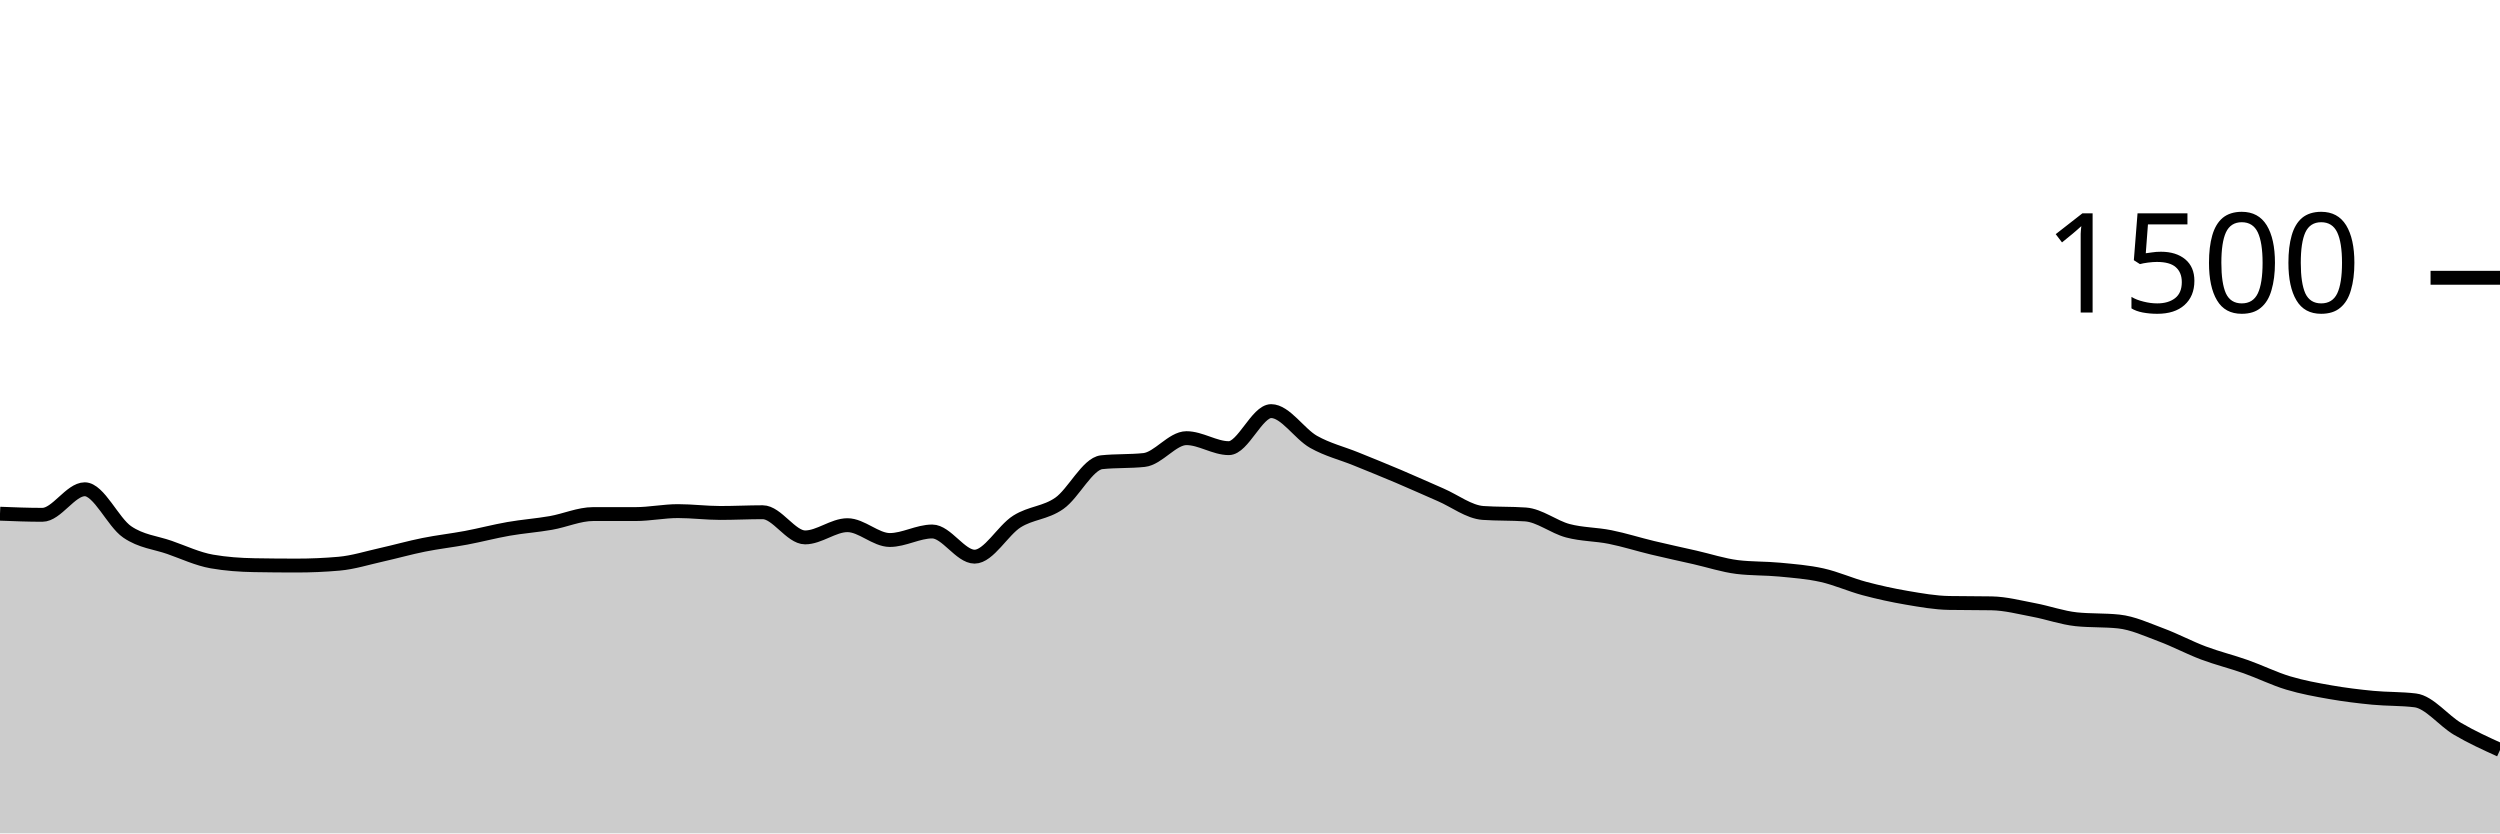
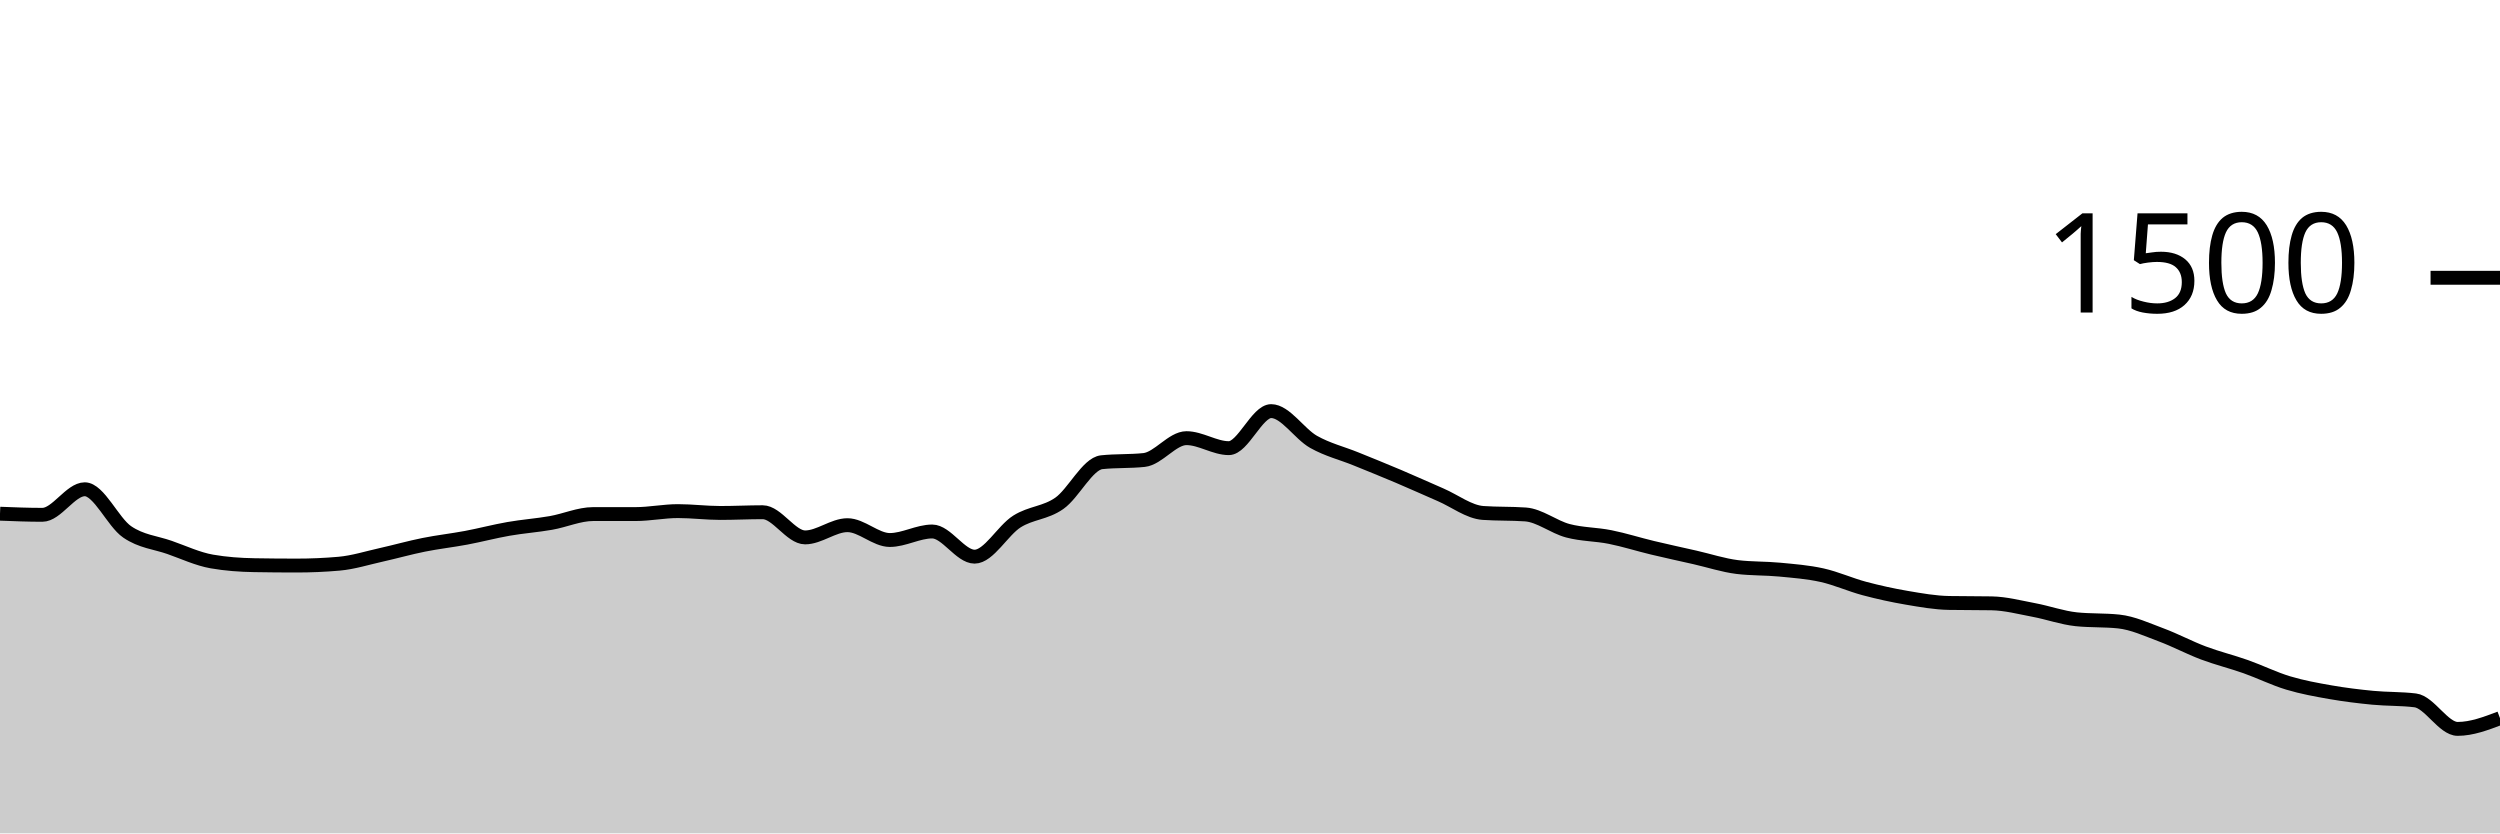
<svg xmlns="http://www.w3.org/2000/svg" viewBox="0 0 180 60">
  <g transform="translate(0,20)">
-     <path class="area" fill="rgba(0, 0, 0, 0.2)" d="M0,16.987C1.017,17.027,2.034,17.067,3.051,17.067C4.068,17.067,5.085,15.227,6.102,15.227C7.119,15.227,8.136,17.596,9.153,18.293C10.169,18.991,11.186,19.058,12.203,19.413C13.22,19.769,14.237,20.249,15.254,20.427C16.271,20.604,17.288,20.676,18.305,20.693C19.322,20.711,20.339,20.72,21.356,20.72C22.373,20.72,23.39,20.676,24.407,20.587C25.424,20.498,26.441,20.173,27.458,19.947C28.475,19.72,29.492,19.431,30.508,19.227C31.525,19.022,32.542,18.911,33.559,18.72C34.576,18.529,35.593,18.258,36.61,18.08C37.627,17.902,38.644,17.831,39.661,17.653C40.678,17.476,41.695,17.013,42.712,17.013C43.729,17.013,44.746,17.013,45.763,17.013C46.78,17.013,47.797,16.8,48.814,16.8C49.831,16.8,50.847,16.933,51.864,16.933C52.881,16.933,53.898,16.88,54.915,16.88C55.932,16.88,56.949,18.693,57.966,18.693C58.983,18.693,60,17.813,61.017,17.813C62.034,17.813,63.051,18.88,64.068,18.88C65.085,18.88,66.102,18.267,67.119,18.267C68.136,18.267,69.153,20.08,70.169,20.08C71.186,20.08,72.203,18.187,73.22,17.547C74.237,16.907,75.254,16.951,76.271,16.24C77.288,15.529,78.305,13.387,79.322,13.28C80.339,13.173,81.356,13.227,82.373,13.12C83.39,13.013,84.407,11.547,85.424,11.547C86.441,11.547,87.458,12.267,88.475,12.267C89.492,12.267,90.508,9.6,91.525,9.6C92.542,9.6,93.559,11.24,94.576,11.813C95.593,12.387,96.61,12.627,97.627,13.04C98.644,13.453,99.661,13.862,100.678,14.293C101.695,14.724,102.712,15.187,103.729,15.627C104.746,16.067,105.763,16.862,106.78,16.933C107.797,17.004,108.814,16.969,109.831,17.04C110.847,17.111,111.864,17.942,112.881,18.213C113.898,18.484,114.915,18.462,115.932,18.667C116.949,18.871,117.966,19.196,118.983,19.44C120,19.684,121.017,19.902,122.034,20.133C123.051,20.364,124.068,20.702,125.085,20.827C126.102,20.951,127.119,20.916,128.136,21.013C129.153,21.111,130.169,21.187,131.186,21.413C132.203,21.64,133.22,22.102,134.237,22.373C135.254,22.644,136.271,22.867,137.288,23.04C138.305,23.213,139.322,23.396,140.339,23.413C141.356,23.431,142.373,23.422,143.39,23.44C144.407,23.458,145.424,23.729,146.441,23.92C147.458,24.111,148.475,24.48,149.492,24.587C150.508,24.693,151.525,24.64,152.542,24.747C153.559,24.853,154.576,25.329,155.593,25.707C156.61,26.084,157.627,26.631,158.644,27.013C159.661,27.396,160.678,27.64,161.695,28C162.712,28.36,163.729,28.867,164.746,29.173C165.763,29.48,166.78,29.662,167.797,29.84C168.814,30.018,169.831,30.142,170.847,30.24C171.864,30.338,172.881,30.302,173.898,30.427C174.915,30.551,175.932,31.884,176.949,32.48C177.966,33.076,178.983,33.538,180,34L180,40C178.983,40,177.966,40,176.949,40C175.932,40,174.915,40,173.898,40C172.881,40,171.864,40,170.847,40C169.831,40,168.814,40,167.797,40C166.78,40,165.763,40,164.746,40C163.729,40,162.712,40,161.695,40C160.678,40,159.661,40,158.644,40C157.627,40,156.61,40,155.593,40C154.576,40,153.559,40,152.542,40C151.525,40,150.508,40,149.492,40C148.475,40,147.458,40,146.441,40C145.424,40,144.407,40,143.39,40C142.373,40,141.356,40,140.339,40C139.322,40,138.305,40,137.288,40C136.271,40,135.254,40,134.237,40C133.22,40,132.203,40,131.186,40C130.169,40,129.153,40,128.136,40C127.119,40,126.102,40,125.085,40C124.068,40,123.051,40,122.034,40C121.017,40,120,40,118.983,40C117.966,40,116.949,40,115.932,40C114.915,40,113.898,40,112.881,40C111.864,40,110.847,40,109.831,40C108.814,40,107.797,40,106.78,40C105.763,40,104.746,40,103.729,40C102.712,40,101.695,40,100.678,40C99.661,40,98.644,40,97.627,40C96.61,40,95.593,40,94.576,40C93.559,40,92.542,40,91.525,40C90.508,40,89.492,40,88.475,40C87.458,40,86.441,40,85.424,40C84.407,40,83.39,40,82.373,40C81.356,40,80.339,40,79.322,40C78.305,40,77.288,40,76.271,40C75.254,40,74.237,40,73.22,40C72.203,40,71.186,40,70.169,40C69.153,40,68.136,40,67.119,40C66.102,40,65.085,40,64.068,40C63.051,40,62.034,40,61.017,40C60,40,58.983,40,57.966,40C56.949,40,55.932,40,54.915,40C53.898,40,52.881,40,51.864,40C50.847,40,49.831,40,48.814,40C47.797,40,46.78,40,45.763,40C44.746,40,43.729,40,42.712,40C41.695,40,40.678,40,39.661,40C38.644,40,37.627,40,36.61,40C35.593,40,34.576,40,33.559,40C32.542,40,31.525,40,30.508,40C29.492,40,28.475,40,27.458,40C26.441,40,25.424,40,24.407,40C23.39,40,22.373,40,21.356,40C20.339,40,19.322,40,18.305,40C17.288,40,16.271,40,15.254,40C14.237,40,13.22,40,12.203,40C11.186,40,10.169,40,9.153,40C8.136,40,7.119,40,6.102,40C5.085,40,4.068,40,3.051,40C2.034,40,1.017,40,0,40Z" />
-     <path class="line" stroke="black" fill="none" d="M0,16.987C1.017,17.027,2.034,17.067,3.051,17.067C4.068,17.067,5.085,15.227,6.102,15.227C7.119,15.227,8.136,17.596,9.153,18.293C10.169,18.991,11.186,19.058,12.203,19.413C13.22,19.769,14.237,20.249,15.254,20.427C16.271,20.604,17.288,20.676,18.305,20.693C19.322,20.711,20.339,20.72,21.356,20.72C22.373,20.72,23.39,20.676,24.407,20.587C25.424,20.498,26.441,20.173,27.458,19.947C28.475,19.72,29.492,19.431,30.508,19.227C31.525,19.022,32.542,18.911,33.559,18.72C34.576,18.529,35.593,18.258,36.61,18.08C37.627,17.902,38.644,17.831,39.661,17.653C40.678,17.476,41.695,17.013,42.712,17.013C43.729,17.013,44.746,17.013,45.763,17.013C46.78,17.013,47.797,16.8,48.814,16.8C49.831,16.8,50.847,16.933,51.864,16.933C52.881,16.933,53.898,16.88,54.915,16.88C55.932,16.88,56.949,18.693,57.966,18.693C58.983,18.693,60,17.813,61.017,17.813C62.034,17.813,63.051,18.88,64.068,18.88C65.085,18.88,66.102,18.267,67.119,18.267C68.136,18.267,69.153,20.08,70.169,20.08C71.186,20.08,72.203,18.187,73.22,17.547C74.237,16.907,75.254,16.951,76.271,16.24C77.288,15.529,78.305,13.387,79.322,13.28C80.339,13.173,81.356,13.227,82.373,13.12C83.39,13.013,84.407,11.547,85.424,11.547C86.441,11.547,87.458,12.267,88.475,12.267C89.492,12.267,90.508,9.6,91.525,9.6C92.542,9.6,93.559,11.24,94.576,11.813C95.593,12.387,96.61,12.627,97.627,13.04C98.644,13.453,99.661,13.862,100.678,14.293C101.695,14.724,102.712,15.187,103.729,15.627C104.746,16.067,105.763,16.862,106.78,16.933C107.797,17.004,108.814,16.969,109.831,17.04C110.847,17.111,111.864,17.942,112.881,18.213C113.898,18.484,114.915,18.462,115.932,18.667C116.949,18.871,117.966,19.196,118.983,19.44C120,19.684,121.017,19.902,122.034,20.133C123.051,20.364,124.068,20.702,125.085,20.827C126.102,20.951,127.119,20.916,128.136,21.013C129.153,21.111,130.169,21.187,131.186,21.413C132.203,21.64,133.22,22.102,134.237,22.373C135.254,22.644,136.271,22.867,137.288,23.04C138.305,23.213,139.322,23.396,140.339,23.413C141.356,23.431,142.373,23.422,143.39,23.44C144.407,23.458,145.424,23.729,146.441,23.92C147.458,24.111,148.475,24.48,149.492,24.587C150.508,24.693,151.525,24.64,152.542,24.747C153.559,24.853,154.576,25.329,155.593,25.707C156.61,26.084,157.627,26.631,158.644,27.013C159.661,27.396,160.678,27.64,161.695,28C162.712,28.36,163.729,28.867,164.746,29.173C165.763,29.48,166.78,29.662,167.797,29.84C168.814,30.018,169.831,30.142,170.847,30.24C171.864,30.338,172.881,30.302,173.898,30.427C174.915,30.551,175.932,31.884,176.949,32.48C177.966,33.076,178.983,33.538,180,34" />
+     <path class="area" fill="rgba(0, 0, 0, 0.2)" d="M0,16.987C1.017,17.027,2.034,17.067,3.051,17.067C4.068,17.067,5.085,15.227,6.102,15.227C7.119,15.227,8.136,17.596,9.153,18.293C10.169,18.991,11.186,19.058,12.203,19.413C13.22,19.769,14.237,20.249,15.254,20.427C16.271,20.604,17.288,20.676,18.305,20.693C19.322,20.711,20.339,20.72,21.356,20.72C22.373,20.72,23.39,20.676,24.407,20.587C25.424,20.498,26.441,20.173,27.458,19.947C28.475,19.72,29.492,19.431,30.508,19.227C31.525,19.022,32.542,18.911,33.559,18.72C34.576,18.529,35.593,18.258,36.61,18.08C37.627,17.902,38.644,17.831,39.661,17.653C40.678,17.476,41.695,17.013,42.712,17.013C43.729,17.013,44.746,17.013,45.763,17.013C46.78,17.013,47.797,16.8,48.814,16.8C49.831,16.8,50.847,16.933,51.864,16.933C52.881,16.933,53.898,16.88,54.915,16.88C55.932,16.88,56.949,18.693,57.966,18.693C58.983,18.693,60,17.813,61.017,17.813C62.034,17.813,63.051,18.88,64.068,18.88C65.085,18.88,66.102,18.267,67.119,18.267C68.136,18.267,69.153,20.08,70.169,20.08C71.186,20.08,72.203,18.187,73.22,17.547C74.237,16.907,75.254,16.951,76.271,16.24C77.288,15.529,78.305,13.387,79.322,13.28C80.339,13.173,81.356,13.227,82.373,13.12C83.39,13.013,84.407,11.547,85.424,11.547C86.441,11.547,87.458,12.267,88.475,12.267C89.492,12.267,90.508,9.6,91.525,9.6C92.542,9.6,93.559,11.24,94.576,11.813C95.593,12.387,96.61,12.627,97.627,13.04C98.644,13.453,99.661,13.862,100.678,14.293C101.695,14.724,102.712,15.187,103.729,15.627C104.746,16.067,105.763,16.862,106.78,16.933C107.797,17.004,108.814,16.969,109.831,17.04C110.847,17.111,111.864,17.942,112.881,18.213C113.898,18.484,114.915,18.462,115.932,18.667C116.949,18.871,117.966,19.196,118.983,19.44C120,19.684,121.017,19.902,122.034,20.133C123.051,20.364,124.068,20.702,125.085,20.827C126.102,20.951,127.119,20.916,128.136,21.013C129.153,21.111,130.169,21.187,131.186,21.413C132.203,21.64,133.22,22.102,134.237,22.373C135.254,22.644,136.271,22.867,137.288,23.04C138.305,23.213,139.322,23.396,140.339,23.413C141.356,23.431,142.373,23.422,143.39,23.44C144.407,23.458,145.424,23.729,146.441,23.92C147.458,24.111,148.475,24.48,149.492,24.587C150.508,24.693,151.525,24.64,152.542,24.747C153.559,24.853,154.576,25.329,155.593,25.707C156.61,26.084,157.627,26.631,158.644,27.013C159.661,27.396,160.678,27.64,161.695,28C162.712,28.36,163.729,28.867,164.746,29.173C165.763,29.48,166.78,29.662,167.797,29.84C168.814,30.018,169.831,30.142,170.847,30.24C171.864,30.338,172.881,30.302,173.898,30.427C174.915,30.551,175.932,32.48,176.949,32.48C177.966,32.48,178.983,32.093,180,31.707L180,40C178.983,40,177.966,40,176.949,40C175.932,40,174.915,40,173.898,40C172.881,40,171.864,40,170.847,40C169.831,40,168.814,40,167.797,40C166.78,40,165.763,40,164.746,40C163.729,40,162.712,40,161.695,40C160.678,40,159.661,40,158.644,40C157.627,40,156.61,40,155.593,40C154.576,40,153.559,40,152.542,40C151.525,40,150.508,40,149.492,40C148.475,40,147.458,40,146.441,40C145.424,40,144.407,40,143.39,40C142.373,40,141.356,40,140.339,40C139.322,40,138.305,40,137.288,40C136.271,40,135.254,40,134.237,40C133.22,40,132.203,40,131.186,40C130.169,40,129.153,40,128.136,40C127.119,40,126.102,40,125.085,40C124.068,40,123.051,40,122.034,40C121.017,40,120,40,118.983,40C117.966,40,116.949,40,115.932,40C114.915,40,113.898,40,112.881,40C111.864,40,110.847,40,109.831,40C108.814,40,107.797,40,106.78,40C105.763,40,104.746,40,103.729,40C102.712,40,101.695,40,100.678,40C99.661,40,98.644,40,97.627,40C96.61,40,95.593,40,94.576,40C93.559,40,92.542,40,91.525,40C90.508,40,89.492,40,88.475,40C87.458,40,86.441,40,85.424,40C84.407,40,83.39,40,82.373,40C81.356,40,80.339,40,79.322,40C78.305,40,77.288,40,76.271,40C75.254,40,74.237,40,73.22,40C72.203,40,71.186,40,70.169,40C69.153,40,68.136,40,67.119,40C66.102,40,65.085,40,64.068,40C63.051,40,62.034,40,61.017,40C60,40,58.983,40,57.966,40C56.949,40,55.932,40,54.915,40C53.898,40,52.881,40,51.864,40C50.847,40,49.831,40,48.814,40C47.797,40,46.78,40,45.763,40C44.746,40,43.729,40,42.712,40C41.695,40,40.678,40,39.661,40C38.644,40,37.627,40,36.61,40C35.593,40,34.576,40,33.559,40C32.542,40,31.525,40,30.508,40C29.492,40,28.475,40,27.458,40C26.441,40,25.424,40,24.407,40C23.39,40,22.373,40,21.356,40C20.339,40,19.322,40,18.305,40C17.288,40,16.271,40,15.254,40C14.237,40,13.22,40,12.203,40C11.186,40,10.169,40,9.153,40C8.136,40,7.119,40,6.102,40C5.085,40,4.068,40,3.051,40C2.034,40,1.017,40,0,40Z" />
+     <path class="line" stroke="black" fill="none" d="M0,16.987C1.017,17.027,2.034,17.067,3.051,17.067C4.068,17.067,5.085,15.227,6.102,15.227C7.119,15.227,8.136,17.596,9.153,18.293C10.169,18.991,11.186,19.058,12.203,19.413C13.22,19.769,14.237,20.249,15.254,20.427C16.271,20.604,17.288,20.676,18.305,20.693C19.322,20.711,20.339,20.72,21.356,20.72C22.373,20.72,23.39,20.676,24.407,20.587C25.424,20.498,26.441,20.173,27.458,19.947C28.475,19.72,29.492,19.431,30.508,19.227C31.525,19.022,32.542,18.911,33.559,18.72C34.576,18.529,35.593,18.258,36.61,18.08C37.627,17.902,38.644,17.831,39.661,17.653C40.678,17.476,41.695,17.013,42.712,17.013C43.729,17.013,44.746,17.013,45.763,17.013C46.78,17.013,47.797,16.8,48.814,16.8C49.831,16.8,50.847,16.933,51.864,16.933C52.881,16.933,53.898,16.88,54.915,16.88C55.932,16.88,56.949,18.693,57.966,18.693C58.983,18.693,60,17.813,61.017,17.813C62.034,17.813,63.051,18.88,64.068,18.88C65.085,18.88,66.102,18.267,67.119,18.267C68.136,18.267,69.153,20.08,70.169,20.08C71.186,20.08,72.203,18.187,73.22,17.547C74.237,16.907,75.254,16.951,76.271,16.24C77.288,15.529,78.305,13.387,79.322,13.28C80.339,13.173,81.356,13.227,82.373,13.12C83.39,13.013,84.407,11.547,85.424,11.547C86.441,11.547,87.458,12.267,88.475,12.267C89.492,12.267,90.508,9.6,91.525,9.6C92.542,9.6,93.559,11.24,94.576,11.813C95.593,12.387,96.61,12.627,97.627,13.04C98.644,13.453,99.661,13.862,100.678,14.293C101.695,14.724,102.712,15.187,103.729,15.627C104.746,16.067,105.763,16.862,106.78,16.933C107.797,17.004,108.814,16.969,109.831,17.04C110.847,17.111,111.864,17.942,112.881,18.213C113.898,18.484,114.915,18.462,115.932,18.667C116.949,18.871,117.966,19.196,118.983,19.44C120,19.684,121.017,19.902,122.034,20.133C123.051,20.364,124.068,20.702,125.085,20.827C126.102,20.951,127.119,20.916,128.136,21.013C129.153,21.111,130.169,21.187,131.186,21.413C132.203,21.64,133.22,22.102,134.237,22.373C135.254,22.644,136.271,22.867,137.288,23.04C138.305,23.213,139.322,23.396,140.339,23.413C141.356,23.431,142.373,23.422,143.39,23.44C144.407,23.458,145.424,23.729,146.441,23.92C147.458,24.111,148.475,24.48,149.492,24.587C150.508,24.693,151.525,24.64,152.542,24.747C153.559,24.853,154.576,25.329,155.593,25.707C156.61,26.084,157.627,26.631,158.644,27.013C159.661,27.396,160.678,27.64,161.695,28C162.712,28.36,163.729,28.867,164.746,29.173C165.763,29.48,166.78,29.662,167.797,29.84C168.814,30.018,169.831,30.142,170.847,30.24C171.864,30.338,172.881,30.302,173.898,30.427C174.915,30.551,175.932,32.48,176.949,32.48C177.966,32.48,178.983,32.093,180,31.707" />
    <path class="axis-ceiling" stroke-width="1" stroke="black" fill="none" d="M175,0L180,0" />
    <text class="axis-ceiling-label" font-family="sans-serif" text-anchor="end" font-size="10px" x="170" y="2.5">1500</text>
  </g>
</svg>
